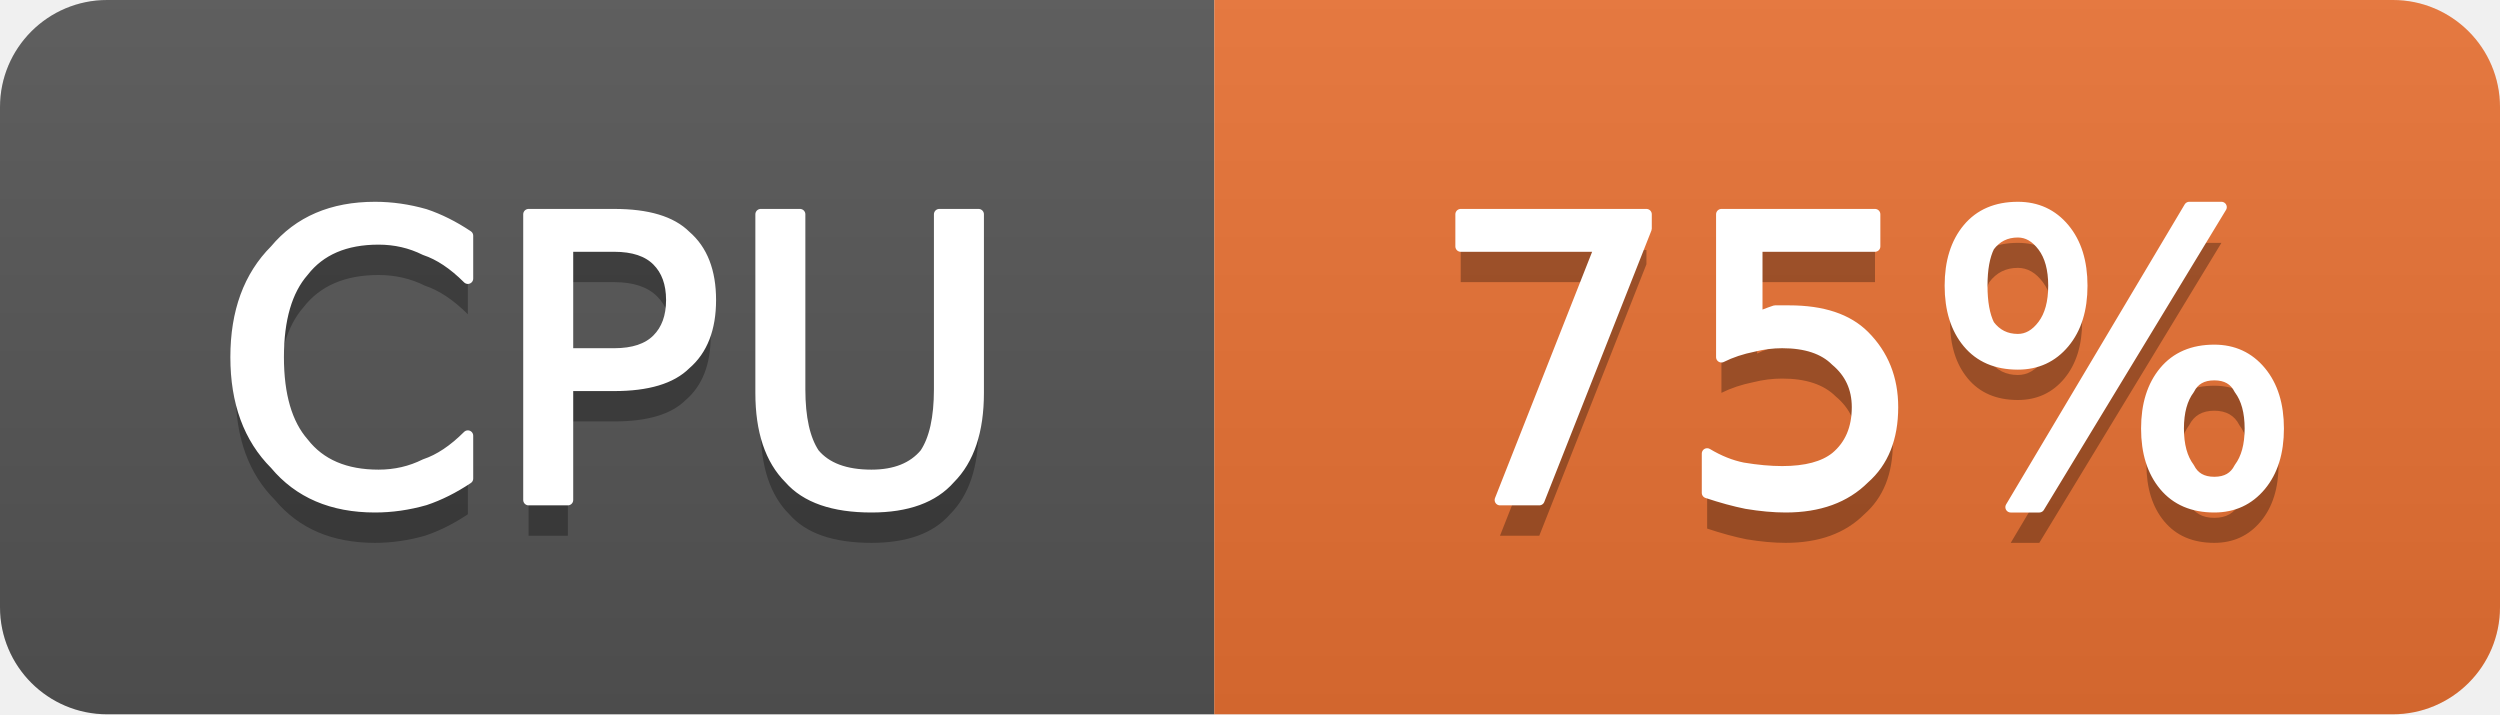
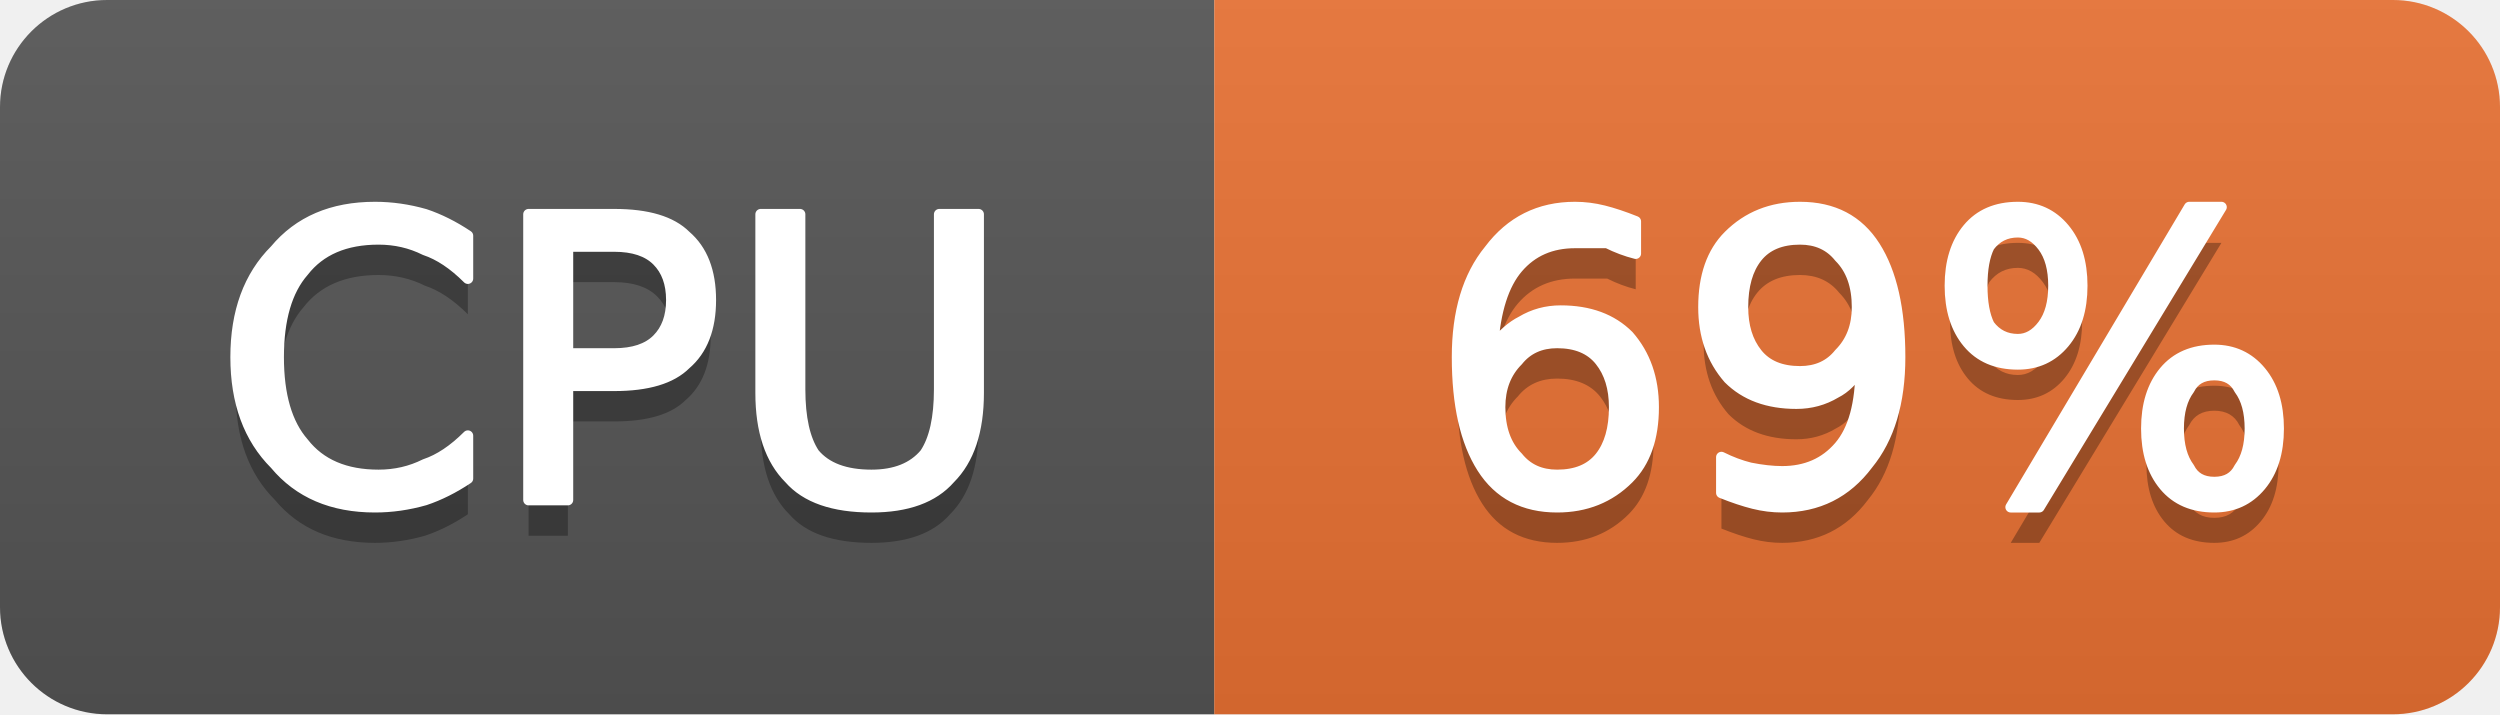
- <svg xmlns="http://www.w3.org/2000/svg" width="70" height="20" viewBox="0 0 70 20" role="img" aria-label="CPU: 75%">
+ <svg xmlns="http://www.w3.org/2000/svg" width="70" height="20" viewBox="0 0 70 20" role="img" aria-label="CPU: 69%">
  <linearGradient id="g-cluster_cpu_usage" x2="0" y2="100%">
    <stop offset="0" stop-color="#bbb" stop-opacity=".1" />
    <stop offset="1" stop-opacity=".1" />
  </linearGradient>
  <clipPath id="r-cluster_cpu_usage">
    <rect width="70" height="20" rx="3" fill="#fff" />
  </clipPath>
  <g clip-path="url(#r-cluster_cpu_usage)">
    <rect width="34" height="20" fill="#555" />
    <rect x="34" width="36" height="20" fill="#ea7233" />
    <rect width="70" height="20" fill="url(#g-cluster_cpu_usage)" />
    <path transform="translate(0 1)" fill="#010101" fill-opacity=".3" d="M13.1 6.6L13.1 7.8Q12.5 7.2 11.9 7.0Q11.3 6.7 10.6 6.7Q9.2 6.7 8.5 7.6Q7.8 8.4 7.8 10.0Q7.8 11.6 8.5 12.4Q9.2 13.3 10.6 13.3Q11.3 13.3 11.9 13.0Q12.5 12.8 13.1 12.2L13.1 13.4Q12.5 13.8 11.9 14.0Q11.2 14.2 10.5 14.2Q8.7 14.2 7.7 13.0Q6.6 11.9 6.6 10.0Q6.6 8.1 7.7 7.0Q8.7 5.8 10.5 5.8Q11.2 5.8 11.9 6.0Q12.5 6.2 13.1 6.6ZM15.9 6.9L15.9 9.9L17.2 9.9Q18.0 9.9 18.4 9.5Q18.8 9.1 18.8 8.4Q18.8 7.7 18.4 7.3Q18.0 6.9 17.2 6.9L15.9 6.9ZM14.8 6.0L17.2 6.0Q18.6 6.0 19.2 6.6Q19.9 7.2 19.9 8.4Q19.9 9.6 19.2 10.2Q18.6 10.8 17.2 10.8L15.9 10.8L15.9 14.0L14.8 14.0L14.8 6.0ZM21.3 6.0L22.4 6.0L22.4 10.9Q22.4 12.1 22.8 12.7Q23.3 13.3 24.4 13.3Q25.4 13.3 25.9 12.7Q26.3 12.1 26.3 10.9L26.3 6.0L27.4 6.0L27.4 11.0Q27.4 12.6 26.6 13.4Q25.9 14.2 24.4 14.2Q22.8 14.2 22.1 13.4Q21.3 12.6 21.3 11.0L21.3 6.0Z" />
    <path fill="#fff" stroke="#fff" stroke-width="0.3" stroke-linejoin="round" d="M13.1 6.6L13.1 7.8Q12.5 7.2 11.9 7.0Q11.3 6.7 10.6 6.7Q9.2 6.7 8.5 7.6Q7.8 8.4 7.8 10.0Q7.8 11.6 8.5 12.4Q9.2 13.3 10.6 13.3Q11.3 13.3 11.9 13.0Q12.5 12.8 13.1 12.2L13.1 13.4Q12.5 13.8 11.9 14.0Q11.2 14.2 10.5 14.2Q8.7 14.2 7.7 13.0Q6.6 11.9 6.6 10.0Q6.6 8.1 7.7 7.0Q8.7 5.8 10.5 5.8Q11.2 5.8 11.9 6.0Q12.5 6.2 13.1 6.6ZM15.9 6.9L15.9 9.9L17.2 9.9Q18.0 9.9 18.4 9.5Q18.8 9.1 18.8 8.4Q18.8 7.7 18.4 7.3Q18.0 6.9 17.2 6.9L15.9 6.9ZM14.8 6.0L17.2 6.0Q18.6 6.0 19.2 6.6Q19.9 7.2 19.9 8.4Q19.9 9.6 19.2 10.2Q18.6 10.8 17.2 10.8L15.9 10.8L15.9 14.0L14.8 14.0L14.8 6.0ZM21.3 6.0L22.4 6.0L22.4 10.9Q22.4 12.1 22.8 12.7Q23.3 13.3 24.4 13.3Q25.4 13.3 25.9 12.7Q26.3 12.1 26.3 10.9L26.3 6.0L27.4 6.0L27.4 11.0Q27.4 12.6 26.6 13.4Q25.9 14.2 24.4 14.2Q22.8 14.2 22.1 13.4Q21.3 12.6 21.3 11.0L21.3 6.0Z" />
-     <path transform="translate(0 1)" fill="#010101" fill-opacity=".3" d="M40.9 6.0L46.1 6.0L46.1 6.4L43.1 14.0L42.0 14.0L44.8 6.9L40.9 6.9L40.9 6.0ZM48.2 6.0L52.5 6.0L52.5 6.9L49.2 6.9L49.2 8.9Q49.4 8.8 49.7 8.7Q49.9 8.7 50.1 8.7Q51.5 8.7 52.2 9.4Q53.0 10.2 53.0 11.4Q53.0 12.7 52.2 13.4Q51.4 14.2 50.0 14.2Q49.5 14.2 48.9 14.1Q48.4 14.0 47.8 13.8L47.8 12.7Q48.3 13.0 48.8 13.1Q49.4 13.2 49.9 13.2Q50.9 13.2 51.4 12.8Q52.0 12.3 52.0 11.4Q52.0 10.6 51.4 10.1Q50.9 9.6 49.9 9.6Q49.5 9.6 49.1 9.7Q48.6 9.8 48.2 10.0L48.2 6.0ZM62.0 10.5Q61.5 10.5 61.3 10.9Q61.0 11.3 61.0 12.0Q61.0 12.7 61.3 13.1Q61.5 13.5 62.0 13.5Q62.5 13.5 62.7 13.1Q63.0 12.7 63.0 12.0Q63.0 11.3 62.7 10.9Q62.5 10.5 62.0 10.5ZM62.0 9.8Q62.8 9.8 63.3 10.4Q63.8 11.0 63.8 12.0Q63.8 13.0 63.3 13.6Q62.8 14.2 62.0 14.2Q61.1 14.2 60.6 13.6Q60.1 13.0 60.1 12.0Q60.1 11.0 60.6 10.4Q61.1 9.8 62.0 9.8ZM56.5 6.5Q56.0 6.5 55.7 6.9Q55.5 7.3 55.5 8.0Q55.5 8.7 55.7 9.1Q56.0 9.5 56.5 9.5Q56.9 9.5 57.2 9.1Q57.5 8.7 57.5 8.0Q57.5 7.3 57.2 6.9Q56.9 6.5 56.5 6.5ZM61.3 5.8L62.2 5.8L57.1 14.2L56.3 14.2L61.3 5.8ZM56.5 5.8Q57.3 5.8 57.8 6.4Q58.3 7.0 58.3 8.0Q58.3 9.0 57.8 9.6Q57.3 10.2 56.5 10.2Q55.6 10.2 55.1 9.6Q54.6 9.0 54.6 8.0Q54.6 7.0 55.1 6.4Q55.6 5.8 56.5 5.8Z" />
-     <path fill="#fff" stroke="#fff" stroke-width="0.3" stroke-linejoin="round" d="M40.9 6.0L46.1 6.0L46.1 6.4L43.1 14.0L42.0 14.0L44.8 6.9L40.9 6.9L40.9 6.0ZM48.2 6.0L52.5 6.0L52.5 6.9L49.2 6.9L49.2 8.9Q49.4 8.8 49.7 8.7Q49.9 8.7 50.1 8.7Q51.5 8.7 52.2 9.4Q53.0 10.2 53.0 11.4Q53.0 12.7 52.2 13.4Q51.4 14.2 50.0 14.2Q49.5 14.2 48.9 14.1Q48.4 14.0 47.8 13.8L47.8 12.7Q48.3 13.0 48.8 13.1Q49.4 13.2 49.9 13.2Q50.9 13.2 51.4 12.8Q52.0 12.3 52.0 11.4Q52.0 10.6 51.4 10.1Q50.9 9.6 49.9 9.6Q49.5 9.6 49.1 9.7Q48.6 9.8 48.2 10.0L48.2 6.0ZM62.0 10.5Q61.5 10.5 61.3 10.9Q61.0 11.3 61.0 12.0Q61.0 12.7 61.3 13.1Q61.5 13.5 62.0 13.5Q62.5 13.5 62.7 13.1Q63.0 12.7 63.0 12.0Q63.0 11.3 62.7 10.9Q62.5 10.5 62.0 10.5ZM62.0 9.8Q62.8 9.8 63.3 10.4Q63.8 11.0 63.8 12.0Q63.8 13.0 63.3 13.6Q62.8 14.2 62.0 14.2Q61.1 14.2 60.6 13.6Q60.1 13.0 60.1 12.0Q60.1 11.0 60.6 10.4Q61.1 9.8 62.0 9.8ZM56.5 6.5Q56.0 6.5 55.7 6.9Q55.5 7.3 55.5 8.0Q55.5 8.7 55.7 9.1Q56.0 9.5 56.5 9.5Q56.9 9.5 57.2 9.1Q57.5 8.7 57.5 8.0Q57.5 7.3 57.2 6.9Q56.9 6.5 56.5 6.5ZM61.3 5.8L62.2 5.8L57.1 14.2L56.3 14.2L61.3 5.8ZM56.5 5.8Q57.3 5.8 57.8 6.4Q58.3 7.0 58.3 8.0Q58.3 9.0 57.8 9.6Q57.3 10.2 56.5 10.2Q55.6 10.2 55.1 9.6Q54.6 9.0 54.6 8.0Q54.6 7.0 55.1 6.4Q55.6 5.8 56.5 5.8Z" />
+     <path transform="translate(0 1)" fill="#010101" fill-opacity=".3" d="M43.6 9.6Q42.9 9.6 42.5 10.1Q42.0 10.6 42.0 11.4Q42.0 12.3 42.5 12.8Q42.9 13.3 43.6 13.3Q44.4 13.3 44.8 12.8Q45.2 12.3 45.2 11.4Q45.2 10.6 44.8 10.1Q44.4 9.6 43.6 9.6ZM45.8 6.2L45.8 7.1Q45.4 7.0 45.0 6.8Q44.5 6.8 44.1 6.8Q43.1 6.8 42.5 7.5Q41.9 8.2 41.8 9.7Q42.2 9.2 42.6 9.0Q43.1 8.7 43.7 8.7Q44.9 8.7 45.6 9.4Q46.3 10.2 46.3 11.4Q46.3 12.7 45.6 13.4Q44.8 14.2 43.6 14.2Q42.2 14.2 41.5 13.1Q40.8 12.0 40.8 10.0Q40.8 8.1 41.7 7.0Q42.6 5.8 44.1 5.8Q44.5 5.8 44.9 5.9Q45.3 6.0 45.8 6.2ZM48.2 13.8L48.2 12.8Q48.6 13.0 49.0 13.1Q49.5 13.2 49.9 13.2Q50.9 13.2 51.5 12.5Q52.1 11.8 52.1 10.3Q51.8 10.8 51.4 11.0Q50.9 11.3 50.3 11.3Q49.1 11.3 48.4 10.6Q47.7 9.8 47.7 8.6Q47.7 7.3 48.4 6.6Q49.2 5.8 50.4 5.8Q51.8 5.8 52.5 6.9Q53.2 8.0 53.2 10.0Q53.2 11.9 52.3 13.0Q51.4 14.2 49.9 14.2Q49.5 14.2 49.1 14.1Q48.7 14.0 48.2 13.8ZM50.4 10.4Q51.1 10.4 51.5 9.9Q52.0 9.4 52.0 8.6Q52.0 7.7 51.5 7.2Q51.1 6.7 50.4 6.7Q49.6 6.7 49.2 7.2Q48.8 7.7 48.8 8.6Q48.8 9.4 49.2 9.9Q49.6 10.4 50.4 10.4ZM62.0 10.5Q61.5 10.5 61.3 10.9Q61.0 11.3 61.0 12.0Q61.0 12.7 61.3 13.1Q61.5 13.5 62.0 13.5Q62.5 13.5 62.7 13.1Q63.0 12.7 63.0 12.0Q63.0 11.3 62.7 10.9Q62.5 10.5 62.0 10.5ZM62.0 9.8Q62.8 9.8 63.3 10.4Q63.8 11.0 63.8 12.0Q63.8 13.0 63.3 13.6Q62.8 14.2 62.0 14.2Q61.1 14.2 60.6 13.6Q60.1 13.0 60.1 12.0Q60.1 11.0 60.6 10.4Q61.1 9.8 62.0 9.8ZM56.5 6.5Q56.0 6.5 55.7 6.9Q55.5 7.3 55.5 8.0Q55.5 8.7 55.7 9.1Q56.0 9.5 56.5 9.5Q56.9 9.5 57.2 9.1Q57.5 8.7 57.5 8.0Q57.5 7.3 57.2 6.9Q56.9 6.5 56.5 6.5ZM61.3 5.8L62.2 5.8L57.1 14.2L56.3 14.2L61.3 5.8ZM56.5 5.8Q57.3 5.8 57.8 6.4Q58.3 7.0 58.3 8.0Q58.3 9.0 57.8 9.6Q57.3 10.2 56.5 10.2Q55.6 10.2 55.1 9.6Q54.6 9.0 54.6 8.0Q54.6 7.0 55.1 6.4Q55.6 5.8 56.5 5.8Z" />
+     <path fill="#fff" stroke="#fff" stroke-width="0.3" stroke-linejoin="round" d="M43.6 9.6Q42.9 9.6 42.5 10.1Q42.0 10.6 42.0 11.4Q42.0 12.3 42.5 12.8Q42.9 13.3 43.6 13.3Q44.4 13.3 44.8 12.8Q45.2 12.3 45.2 11.4Q45.2 10.6 44.8 10.1Q44.4 9.6 43.6 9.6ZM45.8 6.2L45.8 7.1Q45.4 7.0 45.0 6.8Q44.5 6.8 44.1 6.8Q43.1 6.8 42.5 7.5Q41.9 8.2 41.8 9.7Q42.2 9.2 42.6 9.0Q43.1 8.7 43.7 8.7Q44.9 8.7 45.6 9.4Q46.3 10.2 46.3 11.4Q46.3 12.7 45.6 13.4Q44.8 14.2 43.6 14.2Q42.2 14.2 41.5 13.1Q40.8 12.0 40.8 10.0Q40.8 8.1 41.7 7.0Q42.6 5.8 44.1 5.8Q44.5 5.8 44.9 5.9Q45.3 6.0 45.8 6.2ZM48.2 13.8L48.2 12.8Q48.6 13.0 49.0 13.1Q49.5 13.2 49.9 13.2Q50.9 13.2 51.5 12.5Q52.1 11.8 52.1 10.3Q51.8 10.8 51.4 11.0Q50.9 11.3 50.3 11.3Q49.1 11.3 48.4 10.6Q47.7 9.8 47.7 8.6Q47.7 7.3 48.4 6.6Q49.2 5.8 50.4 5.8Q51.8 5.8 52.5 6.9Q53.2 8.0 53.2 10.0Q53.2 11.9 52.3 13.0Q51.4 14.2 49.9 14.2Q49.5 14.2 49.1 14.1Q48.7 14.0 48.2 13.8ZM50.4 10.4Q51.1 10.4 51.5 9.9Q52.0 9.4 52.0 8.6Q52.0 7.7 51.5 7.2Q51.1 6.7 50.4 6.7Q49.6 6.7 49.2 7.2Q48.8 7.7 48.8 8.6Q48.8 9.4 49.2 9.9Q49.6 10.4 50.4 10.4ZM62.0 10.5Q61.5 10.5 61.3 10.9Q61.0 11.3 61.0 12.0Q61.0 12.7 61.3 13.1Q61.5 13.5 62.0 13.5Q62.5 13.5 62.7 13.1Q63.0 12.7 63.0 12.0Q63.0 11.3 62.7 10.9Q62.5 10.5 62.0 10.5ZM62.0 9.8Q62.8 9.8 63.3 10.4Q63.8 11.0 63.8 12.0Q63.8 13.0 63.3 13.6Q62.8 14.2 62.0 14.2Q61.1 14.2 60.6 13.6Q60.1 13.0 60.1 12.0Q60.1 11.0 60.6 10.4Q61.1 9.8 62.0 9.8ZM56.5 6.5Q56.0 6.5 55.7 6.9Q55.5 7.3 55.5 8.0Q55.5 8.7 55.7 9.1Q56.0 9.5 56.5 9.5Q56.9 9.5 57.2 9.1Q57.5 8.7 57.5 8.0Q57.5 7.3 57.2 6.9Q56.9 6.5 56.5 6.5ZM61.3 5.8L62.2 5.8L57.1 14.2L56.3 14.2L61.3 5.8ZM56.5 5.8Q57.3 5.8 57.8 6.4Q58.3 7.0 58.3 8.0Q58.3 9.0 57.8 9.6Q57.3 10.2 56.5 10.2Q55.6 10.2 55.1 9.6Q54.6 9.0 54.6 8.0Q54.6 7.0 55.1 6.4Q55.6 5.8 56.5 5.8Z" />
  </g>
</svg>
